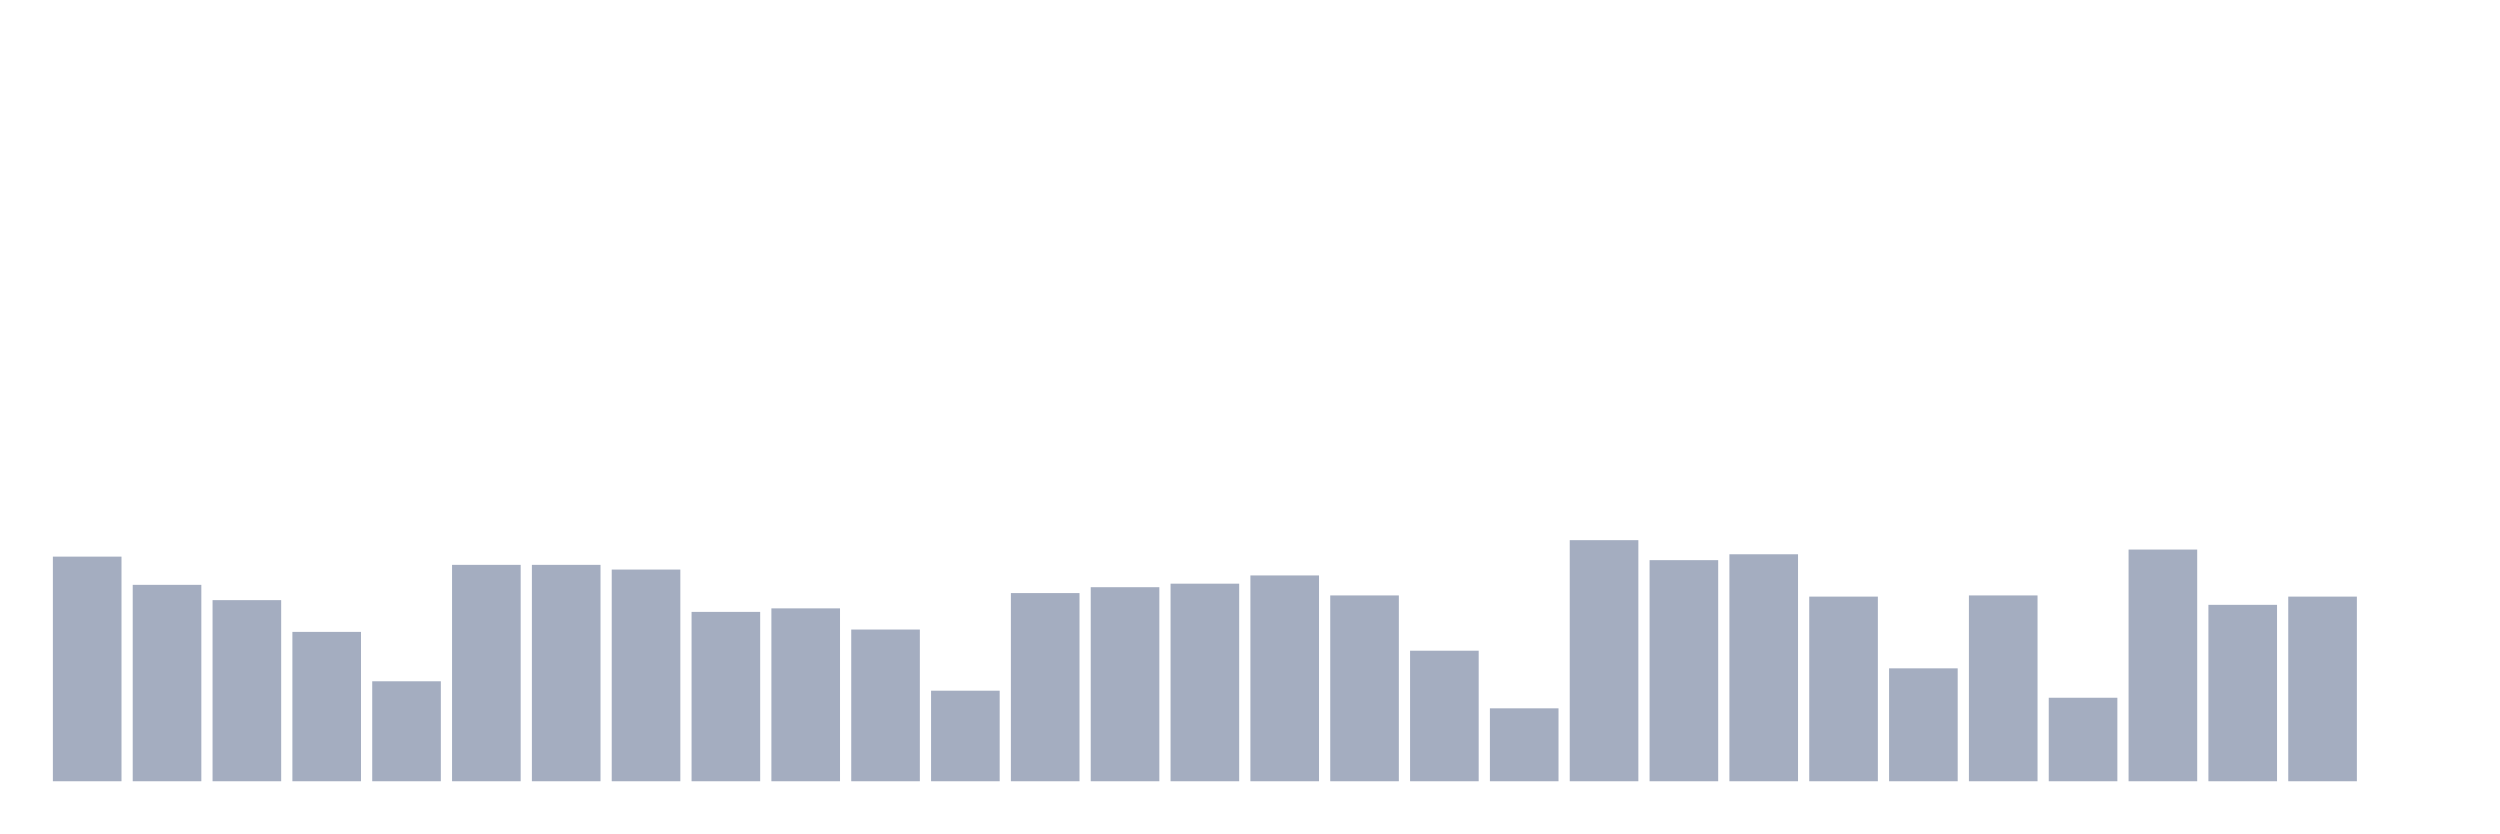
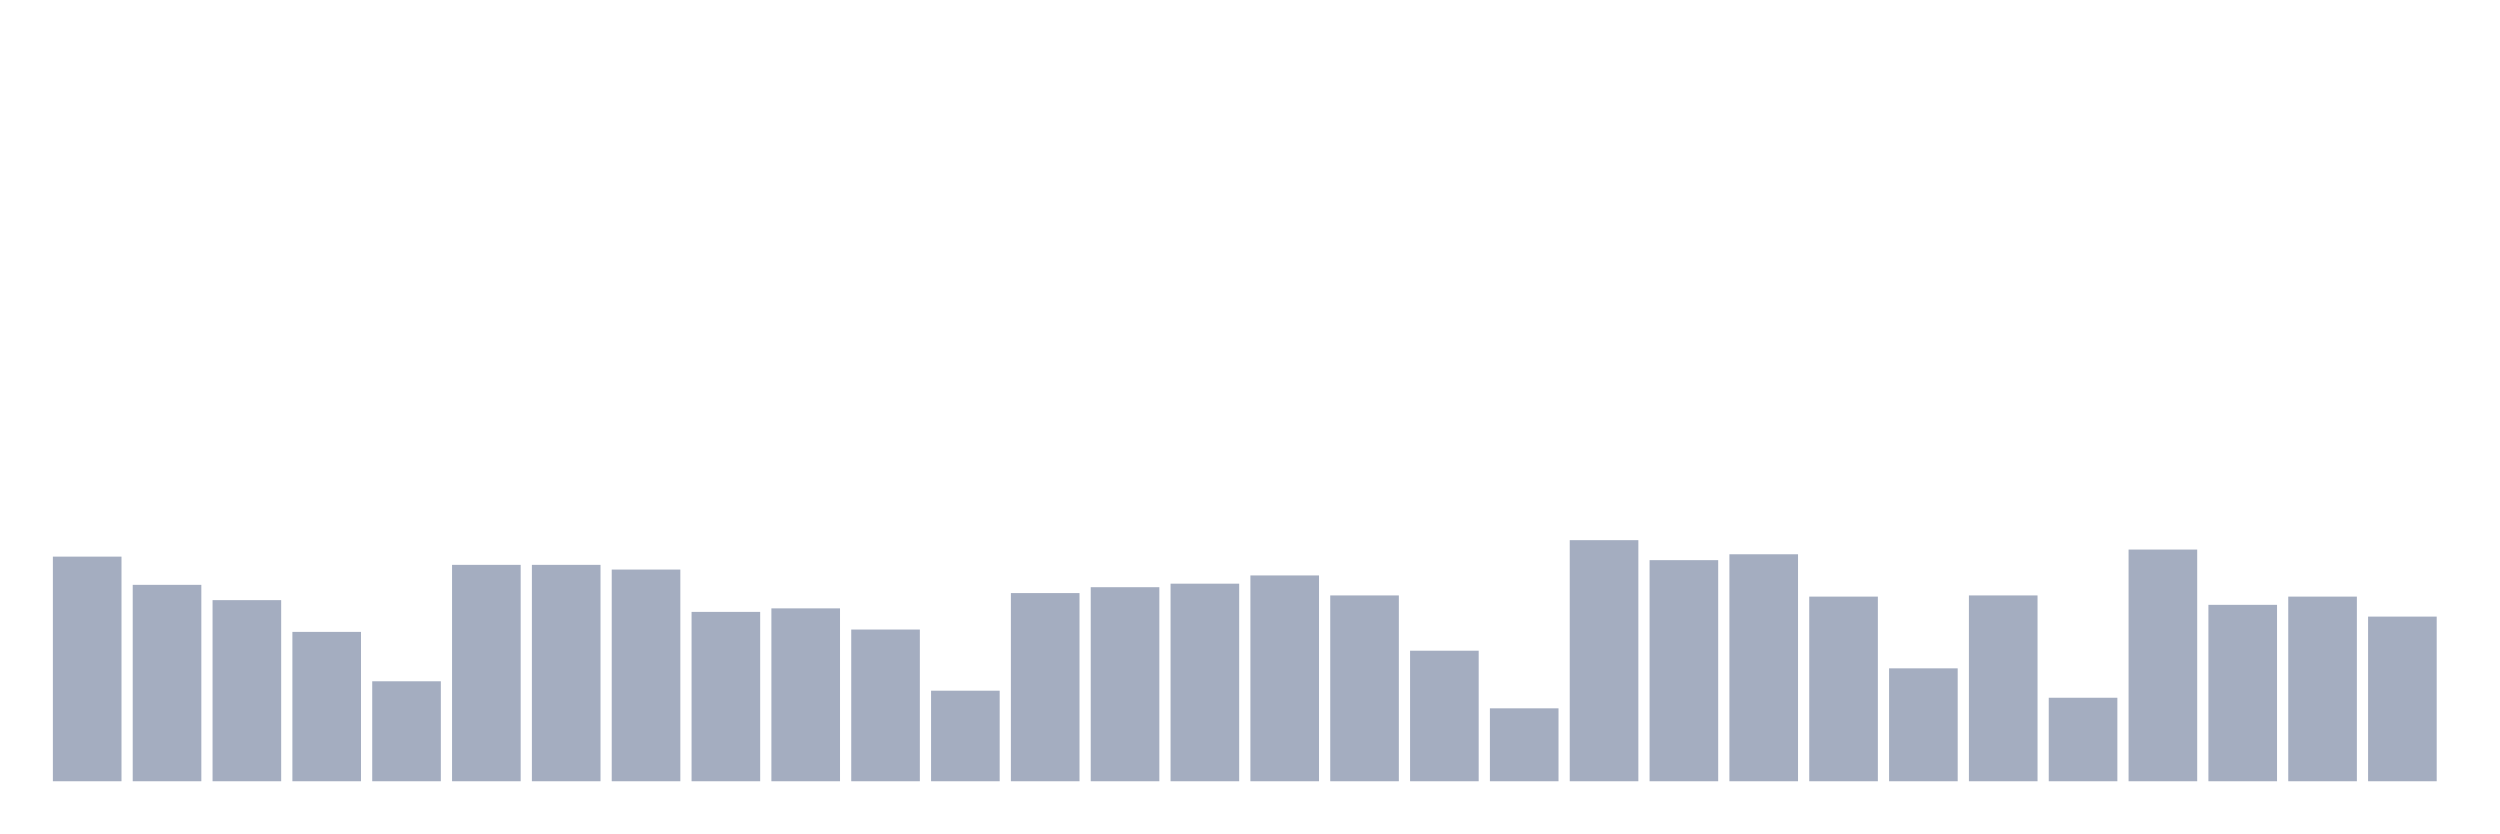
<svg xmlns="http://www.w3.org/2000/svg" viewBox="0 0 480 160">
  <g transform="translate(10,10)">
    <rect class="bar" x="0.153" width="13.175" y="96.871" height="43.129" fill="rgb(164,173,192)" />
    <rect class="bar" x="15.482" width="13.175" y="102.29" height="37.71" fill="rgb(164,173,192)" />
    <rect class="bar" x="30.81" width="13.175" y="105.226" height="34.774" fill="rgb(164,173,192)" />
    <rect class="bar" x="46.138" width="13.175" y="111.323" height="28.677" fill="rgb(164,173,192)" />
    <rect class="bar" x="61.466" width="13.175" y="120.806" height="19.194" fill="rgb(164,173,192)" />
    <rect class="bar" x="76.794" width="13.175" y="98.452" height="41.548" fill="rgb(164,173,192)" />
    <rect class="bar" x="92.123" width="13.175" y="98.452" height="41.548" fill="rgb(164,173,192)" />
    <rect class="bar" x="107.451" width="13.175" y="99.355" height="40.645" fill="rgb(164,173,192)" />
    <rect class="bar" x="122.779" width="13.175" y="107.484" height="32.516" fill="rgb(164,173,192)" />
    <rect class="bar" x="138.107" width="13.175" y="106.806" height="33.194" fill="rgb(164,173,192)" />
    <rect class="bar" x="153.436" width="13.175" y="110.871" height="29.129" fill="rgb(164,173,192)" />
    <rect class="bar" x="168.764" width="13.175" y="122.613" height="17.387" fill="rgb(164,173,192)" />
    <rect class="bar" x="184.092" width="13.175" y="103.871" height="36.129" fill="rgb(164,173,192)" />
    <rect class="bar" x="199.42" width="13.175" y="102.742" height="37.258" fill="rgb(164,173,192)" />
    <rect class="bar" x="214.748" width="13.175" y="102.065" height="37.935" fill="rgb(164,173,192)" />
    <rect class="bar" x="230.077" width="13.175" y="100.484" height="39.516" fill="rgb(164,173,192)" />
    <rect class="bar" x="245.405" width="13.175" y="104.323" height="35.677" fill="rgb(164,173,192)" />
    <rect class="bar" x="260.733" width="13.175" y="114.935" height="25.065" fill="rgb(164,173,192)" />
    <rect class="bar" x="276.061" width="13.175" y="126" height="14" fill="rgb(164,173,192)" />
    <rect class="bar" x="291.39" width="13.175" y="93.71" height="46.29" fill="rgb(164,173,192)" />
    <rect class="bar" x="306.718" width="13.175" y="97.548" height="42.452" fill="rgb(164,173,192)" />
    <rect class="bar" x="322.046" width="13.175" y="96.419" height="43.581" fill="rgb(164,173,192)" />
    <rect class="bar" x="337.374" width="13.175" y="104.548" height="35.452" fill="rgb(164,173,192)" />
    <rect class="bar" x="352.702" width="13.175" y="118.323" height="21.677" fill="rgb(164,173,192)" />
    <rect class="bar" x="368.031" width="13.175" y="104.323" height="35.677" fill="rgb(164,173,192)" />
    <rect class="bar" x="383.359" width="13.175" y="123.968" height="16.032" fill="rgb(164,173,192)" />
    <rect class="bar" x="398.687" width="13.175" y="95.516" height="44.484" fill="rgb(164,173,192)" />
    <rect class="bar" x="414.015" width="13.175" y="106.129" height="33.871" fill="rgb(164,173,192)" />
    <rect class="bar" x="429.344" width="13.175" y="104.548" height="35.452" fill="rgb(164,173,192)" />
-     <rect class="bar" x="444.672" width="13.175" y="140" height="0" fill="rgb(164,173,192)" />
+     <rect class="bar" x="444.672" width="13.175" y="108.387" height="31.613" fill="rgb(164,173,192)" />
  </g>
</svg>
